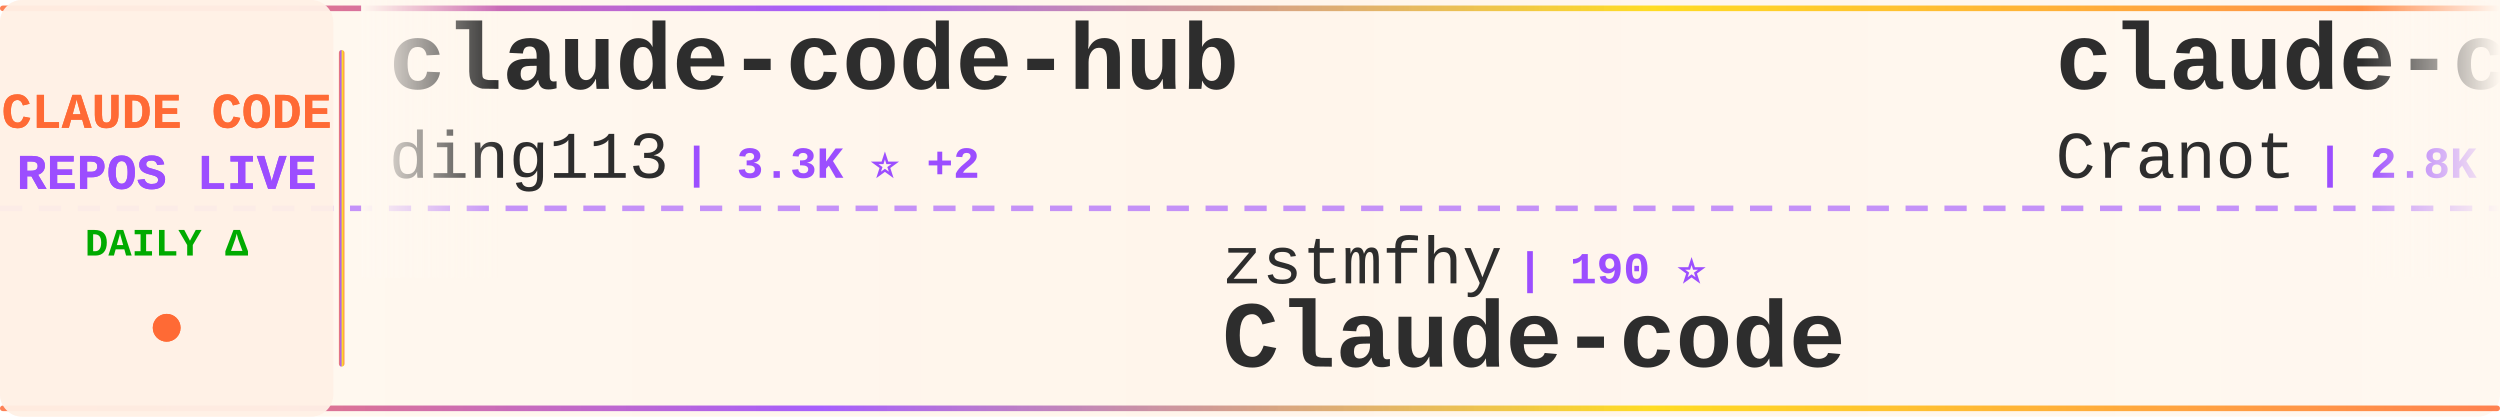
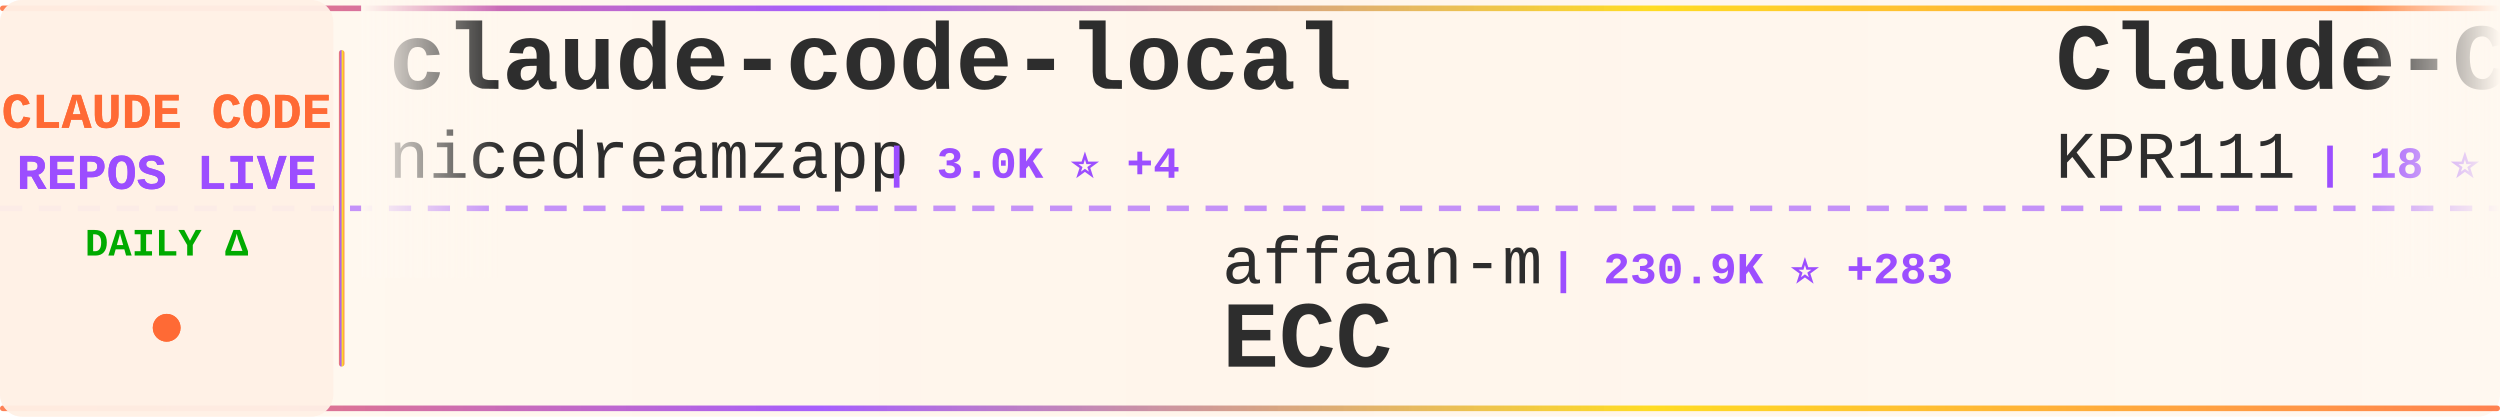
<svg xmlns="http://www.w3.org/2000/svg" width="900" height="150">
  <defs>
    <linearGradient id="tickerBg" x1="0%" y1="0%" x2="100%" y2="0%">
      <stop offset="0%" style="stop-color:#fff8f0;stop-opacity:0.98" />
      <stop offset="50%" style="stop-color:#fff5eb;stop-opacity:1" />
      <stop offset="100%" style="stop-color:#fff8f0;stop-opacity:0.98" />
    </linearGradient>
    <linearGradient id="borderGrad" x1="0%" y1="0%" x2="100%" y2="0%">
      <stop offset="0%" style="stop-color:#FF6B35;stop-opacity:0.85">
        <animate attributeName="stop-opacity" values="0.85;1;0.85" dur="2s" repeatCount="indefinite" />
      </stop>
      <stop offset="33%" style="stop-color:#9C4EFF;stop-opacity:0.9">
        <animate attributeName="stop-opacity" values="0.9;1;0.9" dur="2.2s" repeatCount="indefinite" />
      </stop>
      <stop offset="66%" style="stop-color:#FFD700;stop-opacity:0.85">
        <animate attributeName="stop-opacity" values="0.85;1;0.85" dur="1.8s" repeatCount="indefinite" />
      </stop>
      <stop offset="100%" style="stop-color:#FF6B35;stop-opacity:0.85">
        <animate attributeName="stop-opacity" values="0.85;1;0.85" dur="2s" repeatCount="indefinite" />
      </stop>
    </linearGradient>
    <filter id="textGlow">
      <feGaussianBlur stdDeviation="0.15" result="coloredBlur" />
      <feMerge>
        <feMergeNode in="coloredBlur" />
        <feMergeNode in="SourceGraphic" />
      </feMerge>
    </filter>
    <filter id="metricGlow">
      <feGaussianBlur stdDeviation="0.2" result="coloredBlur" />
      <feMerge>
        <feMergeNode in="coloredBlur" />
        <feMergeNode in="SourceGraphic" />
      </feMerge>
    </filter>
    <linearGradient id="leftFade" x1="0%" y1="0%" x2="100%" y2="0%">
      <stop offset="0%" style="stop-color:#fff8f0;stop-opacity:1" />
      <stop offset="100%" style="stop-color:#fff8f0;stop-opacity:0" />
    </linearGradient>
    <linearGradient id="rightFade" x1="0%" y1="0%" x2="100%" y2="0%">
      <stop offset="0%" style="stop-color:#fff8f0;stop-opacity:0" />
      <stop offset="100%" style="stop-color:#fff8f0;stop-opacity:1" />
    </linearGradient>
  </defs>
  <rect width="900" height="150" fill="url(#tickerBg)" rx="8" />
  <rect x="0" y="2" width="900" height="2" fill="url(#borderGrad)" rx="1" />
  <rect x="0" y="146" width="900" height="2" fill="url(#borderGrad)" rx="1" />
  <line x1="0" y1="75" x2="900" y2="75" stroke="#9C4EFF" stroke-width="2" stroke-dasharray="8 6" opacity="0.6" />
  <rect x="0" y="0" width="120" height="150" fill="#fff0e6" opacity="0.95" rx="8" />
  <text x="60" y="46" font-family="'Courier New', monospace" font-size="18" font-weight="bold" fill="#FF6B35" text-anchor="middle" filter="url(#textGlow)">
    CLAUDE CODE
  </text>
  <text x="60" y="68" font-family="'Courier New', monospace" font-size="18" font-weight="bold" fill="#9C4EFF" text-anchor="middle" filter="url(#textGlow)">
    REPOS LIVE
  </text>
  <text x="60" y="92" font-family="'Courier New', monospace" font-size="14" font-weight="bold" fill="#00aa00" text-anchor="middle">
    DAILY Δ
  </text>
  <circle cx="60" cy="118" r="5" fill="#FF6B35" filter="url(#metricGlow)">
    <animate attributeName="r" values="4;6;4" dur="1.5s" repeatCount="indefinite" />
    <animate attributeName="opacity" values="0.6;1;0.6" dur="1.5s" repeatCount="indefinite" />
  </circle>
  <rect x="122" y="18" width="2" height="114" fill="url(#borderGrad)" rx="1" />
  <clipPath id="tickerClip">
    <rect x="130" y="0" width="770" height="150" />
  </clipPath>
  <g clip-path="url(#tickerClip)">
    <g id="tickerItems">
      <animateTransform attributeName="transform" attributeType="XML" type="translate" from="0 0" to="-3000 0" dur="54s" repeatCount="indefinite" />
      <g transform="translate(0, 0)">
-         <text x="140" y="32" font-family="'Courier New', monospace" font-size="34" font-weight="bold" fill="#2d2d2d">claude-code-hub</text>
-         <text x="140" y="64" font-family="'Courier New', monospace" font-size="24" font-weight="normal" fill="#2d2d2d" opacity="1.0">ding113</text>
-         <text x="246" y="64" font-family="'Courier New', monospace" font-size="16" font-weight="bold" fill="#9C4EFF"> | 3.3K ⭐ +2</text>
+         <text x="140" y="32" font-family="'Courier New', monospace" font-size="34" font-weight="bold" fill="#2d2d2d">claude-code-local</text>
+         <text x="140" y="64" font-family="'Courier New', monospace" font-size="24" font-weight="normal" fill="#2d2d2d" opacity="1.0">nicedreamzapp</text>
+         <text x="318" y="64" font-family="'Courier New', monospace" font-size="16" font-weight="bold" fill="#9C4EFF"> | 3.0K ⭐ +4</text>
      </g>
      <g transform="translate(300, 0)">
-         <text x="140" y="102" font-family="'Courier New', monospace" font-size="24" font-weight="normal" fill="#2d2d2d" opacity="1.0">zstmfhy</text>
-         <text x="246" y="102" font-family="'Courier New', monospace" font-size="16" font-weight="bold" fill="#9C4EFF"> | 190 ⭐</text>
-         <text x="140" y="132" font-family="'Courier New', monospace" font-size="34" font-weight="bold" fill="#2d2d2d">Claude-code</text>
+         <text x="140" y="102" font-family="'Courier New', monospace" font-size="24" font-weight="normal" fill="#2d2d2d" opacity="1.0">affaan-m</text>
+         <text x="258" y="102" font-family="'Courier New', monospace" font-size="16" font-weight="bold" fill="#9C4EFF"> | 230.9K ⭐ +283</text>
+         <text x="140" y="132" font-family="'Courier New', monospace" font-size="34" font-weight="bold" fill="#2d2d2d">ECC</text>
      </g>
      <g transform="translate(600, 0)">
+         <text x="140" y="32" font-family="'Courier New', monospace" font-size="34" font-weight="bold" fill="#2d2d2d">Claude-Code</text>
+         <text x="140" y="64" font-family="'Courier New', monospace" font-size="24" font-weight="normal" fill="#2d2d2d" opacity="1.0">KPR111</text>
+         <text x="234" y="64" font-family="'Courier New', monospace" font-size="16" font-weight="bold" fill="#9C4EFF"> | 18 ⭐</text>
+       </g>
+       <g transform="translate(900, 0)">
+         <text x="140" y="102" font-family="'Courier New', monospace" font-size="24" font-weight="normal" fill="#2d2d2d" opacity="1.0">zebbern</text>
+         <text x="246" y="102" font-family="'Courier New', monospace" font-size="16" font-weight="bold" fill="#9C4EFF"> | 4.4K ⭐ +2</text>
+         <text x="140" y="132" font-family="'Courier New', monospace" font-size="34" font-weight="bold" fill="#2d2d2d">claude-code-guide</text>
+       </g>
+       <g transform="translate(1200, 0)">
+         <text x="140" y="32" font-family="'Courier New', monospace" font-size="34" font-weight="bold" fill="#2d2d2d">ralph-claude-code</text>
+         <text x="140" y="64" font-family="'Courier New', monospace" font-size="24" font-weight="normal" fill="#2d2d2d" opacity="1.0">frankbria</text>
+         <text x="270" y="64" font-family="'Courier New', monospace" font-size="16" font-weight="bold" fill="#9C4EFF"> | 9.5K ⭐ +5</text>
+       </g>
+       <g transform="translate(1500, 0)">
+         <text x="140" y="102" font-family="'Courier New', monospace" font-size="24" font-weight="normal" fill="#2d2d2d" opacity="1.0">https-deeplearning-ai</text>
+         <text x="414" y="102" font-family="'Courier New', monospace" font-size="16" font-weight="bold" fill="#9C4EFF"> | 534 ⭐</text>
+         <text x="140" y="132" font-family="'Courier New', monospace" font-size="34" font-weight="bold" fill="#2d2d2d">sc-claude-code-files</text>
+       </g>
+       <g transform="translate(1800, 0)">
        <text x="140" y="32" font-family="'Courier New', monospace" font-size="34" font-weight="bold" fill="#2d2d2d">claude-code-guide</text>
        <text x="140" y="64" font-family="'Courier New', monospace" font-size="24" font-weight="normal" fill="#2d2d2d" opacity="1.0">Cranot</text>
        <text x="234" y="64" font-family="'Courier New', monospace" font-size="16" font-weight="bold" fill="#9C4EFF"> | 2.8K ⭐ +1</text>
      </g>
-       <g transform="translate(900, 0)">
-         <text x="140" y="102" font-family="'Courier New', monospace" font-size="24" font-weight="normal" fill="#2d2d2d" opacity="1.0">davila7</text>
-         <text x="246" y="102" font-family="'Courier New', monospace" font-size="16" font-weight="bold" fill="#9C4EFF"> | 29.7K ⭐ +42</text>
-         <text x="140" y="132" font-family="'Courier New', monospace" font-size="34" font-weight="bold" fill="#2d2d2d">claude-code-templates</text>
+       <g transform="translate(2100, 0)">
+         <text x="140" y="102" font-family="'Courier New', monospace" font-size="24" font-weight="normal" fill="#2d2d2d" opacity="1.0">Windy3f3f3f3f</text>
+         <text x="318" y="102" font-family="'Courier New', monospace" font-size="16" font-weight="bold" fill="#9C4EFF"> | 3.2K ⭐ +8</text>
+         <text x="140" y="132" font-family="'Courier New', monospace" font-size="34" font-weight="bold" fill="#2d2d2d">how-claude-code-works</text>
      </g>
-       <g transform="translate(1200, 0)">
-         <text x="140" y="32" font-family="'Courier New', monospace" font-size="34" font-weight="bold" fill="#2d2d2d">claude-code-source-build</text>
-         <text x="140" y="64" font-family="'Courier New', monospace" font-size="24" font-weight="normal" fill="#2d2d2d" opacity="1.0">andrew-kramer-inno</text>
-         <text x="378" y="64" font-family="'Courier New', monospace" font-size="16" font-weight="bold" fill="#9C4EFF"> | 595 ⭐</text>
+       <g transform="translate(2400, 0)">
+         <text x="140" y="32" font-family="'Courier New', monospace" font-size="34" font-weight="bold" fill="#2d2d2d">claude-code-harness</text>
+         <text x="140" y="64" font-family="'Courier New', monospace" font-size="24" font-weight="normal" fill="#2d2d2d" opacity="1.0">Chachamaru127</text>
+         <text x="318" y="64" font-family="'Courier New', monospace" font-size="16" font-weight="bold" fill="#9C4EFF"> | 3.0K ⭐ +3</text>
      </g>
-       <g transform="translate(1500, 0)">
-         <text x="140" y="102" font-family="'Courier New', monospace" font-size="24" font-weight="normal" fill="#2d2d2d" opacity="1.0">777genius</text>
-         <text x="270" y="102" font-family="'Courier New', monospace" font-size="16" font-weight="bold" fill="#9C4EFF"> | 919 ⭐</text>
-         <text x="140" y="132" font-family="'Courier New', monospace" font-size="34" font-weight="bold" fill="#2d2d2d">claude-code-source-code</text>
-       </g>
-       <g transform="translate(1800, 0)">
-         <text x="140" y="32" font-family="'Courier New', monospace" font-size="34" font-weight="bold" fill="#2d2d2d">claude-code-sourcemap</text>
-         <text x="140" y="64" font-family="'Courier New', monospace" font-size="24" font-weight="normal" fill="#2d2d2d" opacity="1.0">ChinaSiro</text>
-         <text x="270" y="64" font-family="'Courier New', monospace" font-size="16" font-weight="bold" fill="#9C4EFF"> | 9.6K ⭐ +3</text>
-       </g>
-       <g transform="translate(2100, 0)">
+       <g transform="translate(2700, 0)">
        <text x="140" y="102" font-family="'Courier New', monospace" font-size="24" font-weight="normal" fill="#2d2d2d" opacity="1.0">Piebald-AI</text>
-         <text x="282" y="102" font-family="'Courier New', monospace" font-size="16" font-weight="bold" fill="#9C4EFF"> | 11.9K ⭐ +20</text>
+         <text x="282" y="102" font-family="'Courier New', monospace" font-size="16" font-weight="bold" fill="#9C4EFF"> | 11.9K ⭐ +22</text>
        <text x="140" y="132" font-family="'Courier New', monospace" font-size="34" font-weight="bold" fill="#2d2d2d">claude-code-system-promp...</text>
      </g>
-       <g transform="translate(2400, 0)">
-         <text x="140" y="32" font-family="'Courier New', monospace" font-size="34" font-weight="bold" fill="#2d2d2d">claude-code-proxy</text>
-         <text x="140" y="64" font-family="'Courier New', monospace" font-size="24" font-weight="normal" fill="#2d2d2d" opacity="1.0">1rgs</text>
-         <text x="210" y="64" font-family="'Courier New', monospace" font-size="16" font-weight="bold" fill="#9C4EFF"> | 3.7K ⭐ +1</text>
-       </g>
-       <g transform="translate(2700, 0)">
-         <text x="140" y="102" font-family="'Courier New', monospace" font-size="24" font-weight="normal" fill="#2d2d2d" opacity="1.0">fuergaosi233</text>
-         <text x="306" y="102" font-family="'Courier New', monospace" font-size="16" font-weight="bold" fill="#9C4EFF"> | 2.7K ⭐ +2</text>
-         <text x="140" y="132" font-family="'Courier New', monospace" font-size="34" font-weight="bold" fill="#2d2d2d">claude-code-proxy</text>
-       </g>
      <g transform="translate(3000, 0)">
-         <text x="140" y="32" font-family="'Courier New', monospace" font-size="34" font-weight="bold" fill="#2d2d2d">claude-code-hub</text>
-         <text x="140" y="64" font-family="'Courier New', monospace" font-size="24" font-weight="normal" fill="#2d2d2d" opacity="1.0">ding113</text>
-         <text x="246" y="64" font-family="'Courier New', monospace" font-size="16" font-weight="bold" fill="#9C4EFF"> | 3.3K ⭐ +2</text>
+         <text x="140" y="32" font-family="'Courier New', monospace" font-size="34" font-weight="bold" fill="#2d2d2d">claude-code-local</text>
+         <text x="140" y="64" font-family="'Courier New', monospace" font-size="24" font-weight="normal" fill="#2d2d2d" opacity="1.0">nicedreamzapp</text>
+         <text x="318" y="64" font-family="'Courier New', monospace" font-size="16" font-weight="bold" fill="#9C4EFF"> | 3.0K ⭐ +4</text>
      </g>
      <g transform="translate(3300, 0)">
-         <text x="140" y="102" font-family="'Courier New', monospace" font-size="24" font-weight="normal" fill="#2d2d2d" opacity="1.0">zstmfhy</text>
-         <text x="246" y="102" font-family="'Courier New', monospace" font-size="16" font-weight="bold" fill="#9C4EFF"> | 190 ⭐</text>
-         <text x="140" y="132" font-family="'Courier New', monospace" font-size="34" font-weight="bold" fill="#2d2d2d">Claude-code</text>
+         <text x="140" y="102" font-family="'Courier New', monospace" font-size="24" font-weight="normal" fill="#2d2d2d" opacity="1.0">affaan-m</text>
+         <text x="258" y="102" font-family="'Courier New', monospace" font-size="16" font-weight="bold" fill="#9C4EFF"> | 230.9K ⭐ +283</text>
+         <text x="140" y="132" font-family="'Courier New', monospace" font-size="34" font-weight="bold" fill="#2d2d2d">ECC</text>
      </g>
      <g transform="translate(3600, 0)">
-         <text x="140" y="32" font-family="'Courier New', monospace" font-size="34" font-weight="bold" fill="#2d2d2d">claude-code-guide</text>
-         <text x="140" y="64" font-family="'Courier New', monospace" font-size="24" font-weight="normal" fill="#2d2d2d" opacity="1.0">Cranot</text>
-         <text x="234" y="64" font-family="'Courier New', monospace" font-size="16" font-weight="bold" fill="#9C4EFF"> | 2.8K ⭐ +1</text>
+         <text x="140" y="32" font-family="'Courier New', monospace" font-size="34" font-weight="bold" fill="#2d2d2d">Claude-Code</text>
+         <text x="140" y="64" font-family="'Courier New', monospace" font-size="24" font-weight="normal" fill="#2d2d2d" opacity="1.0">KPR111</text>
+         <text x="234" y="64" font-family="'Courier New', monospace" font-size="16" font-weight="bold" fill="#9C4EFF"> | 18 ⭐</text>
      </g>
      <g transform="translate(3900, 0)">
-         <text x="140" y="102" font-family="'Courier New', monospace" font-size="24" font-weight="normal" fill="#2d2d2d" opacity="1.0">davila7</text>
-         <text x="246" y="102" font-family="'Courier New', monospace" font-size="16" font-weight="bold" fill="#9C4EFF"> | 29.7K ⭐ +42</text>
-         <text x="140" y="132" font-family="'Courier New', monospace" font-size="34" font-weight="bold" fill="#2d2d2d">claude-code-templates</text>
+         <text x="140" y="102" font-family="'Courier New', monospace" font-size="24" font-weight="normal" fill="#2d2d2d" opacity="1.0">zebbern</text>
+         <text x="246" y="102" font-family="'Courier New', monospace" font-size="16" font-weight="bold" fill="#9C4EFF"> | 4.4K ⭐ +2</text>
+         <text x="140" y="132" font-family="'Courier New', monospace" font-size="34" font-weight="bold" fill="#2d2d2d">claude-code-guide</text>
      </g>
    </g>
  </g>
  <rect x="130" y="0" width="50" height="100" fill="url(#leftFade)" />
  <rect x="850" y="0" width="50" height="100" fill="url(#rightFade)" />
</svg>
